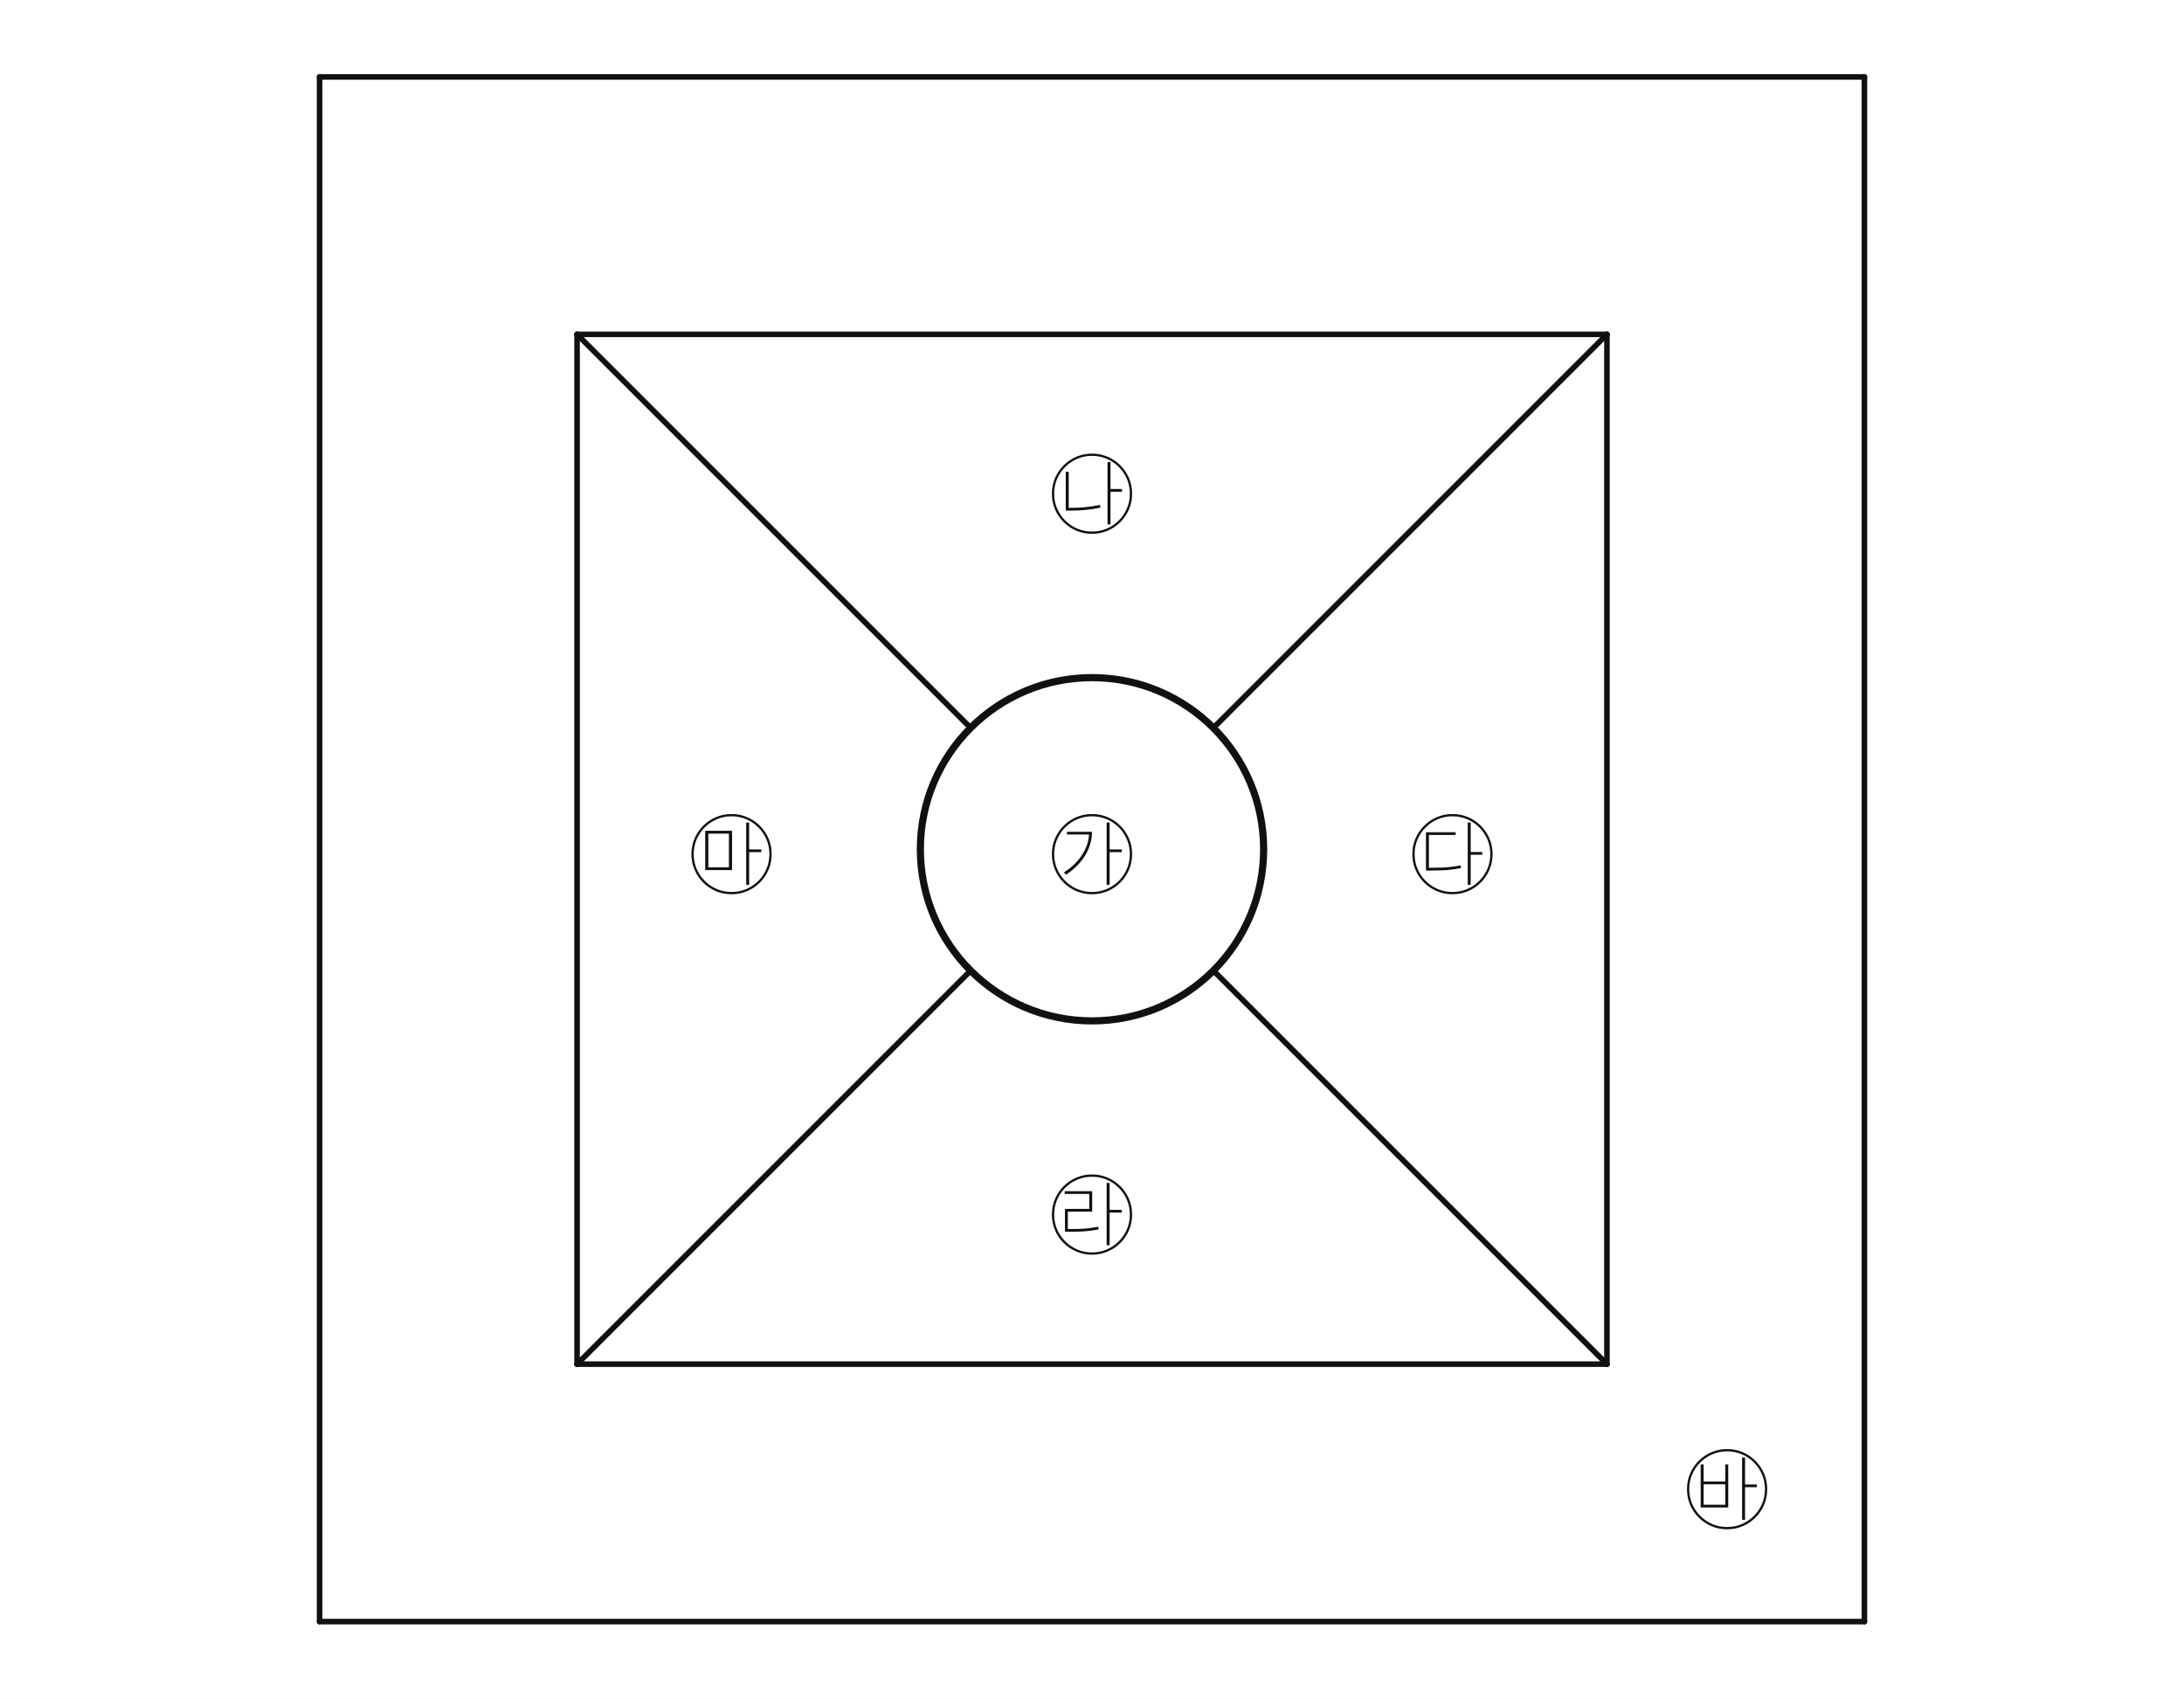
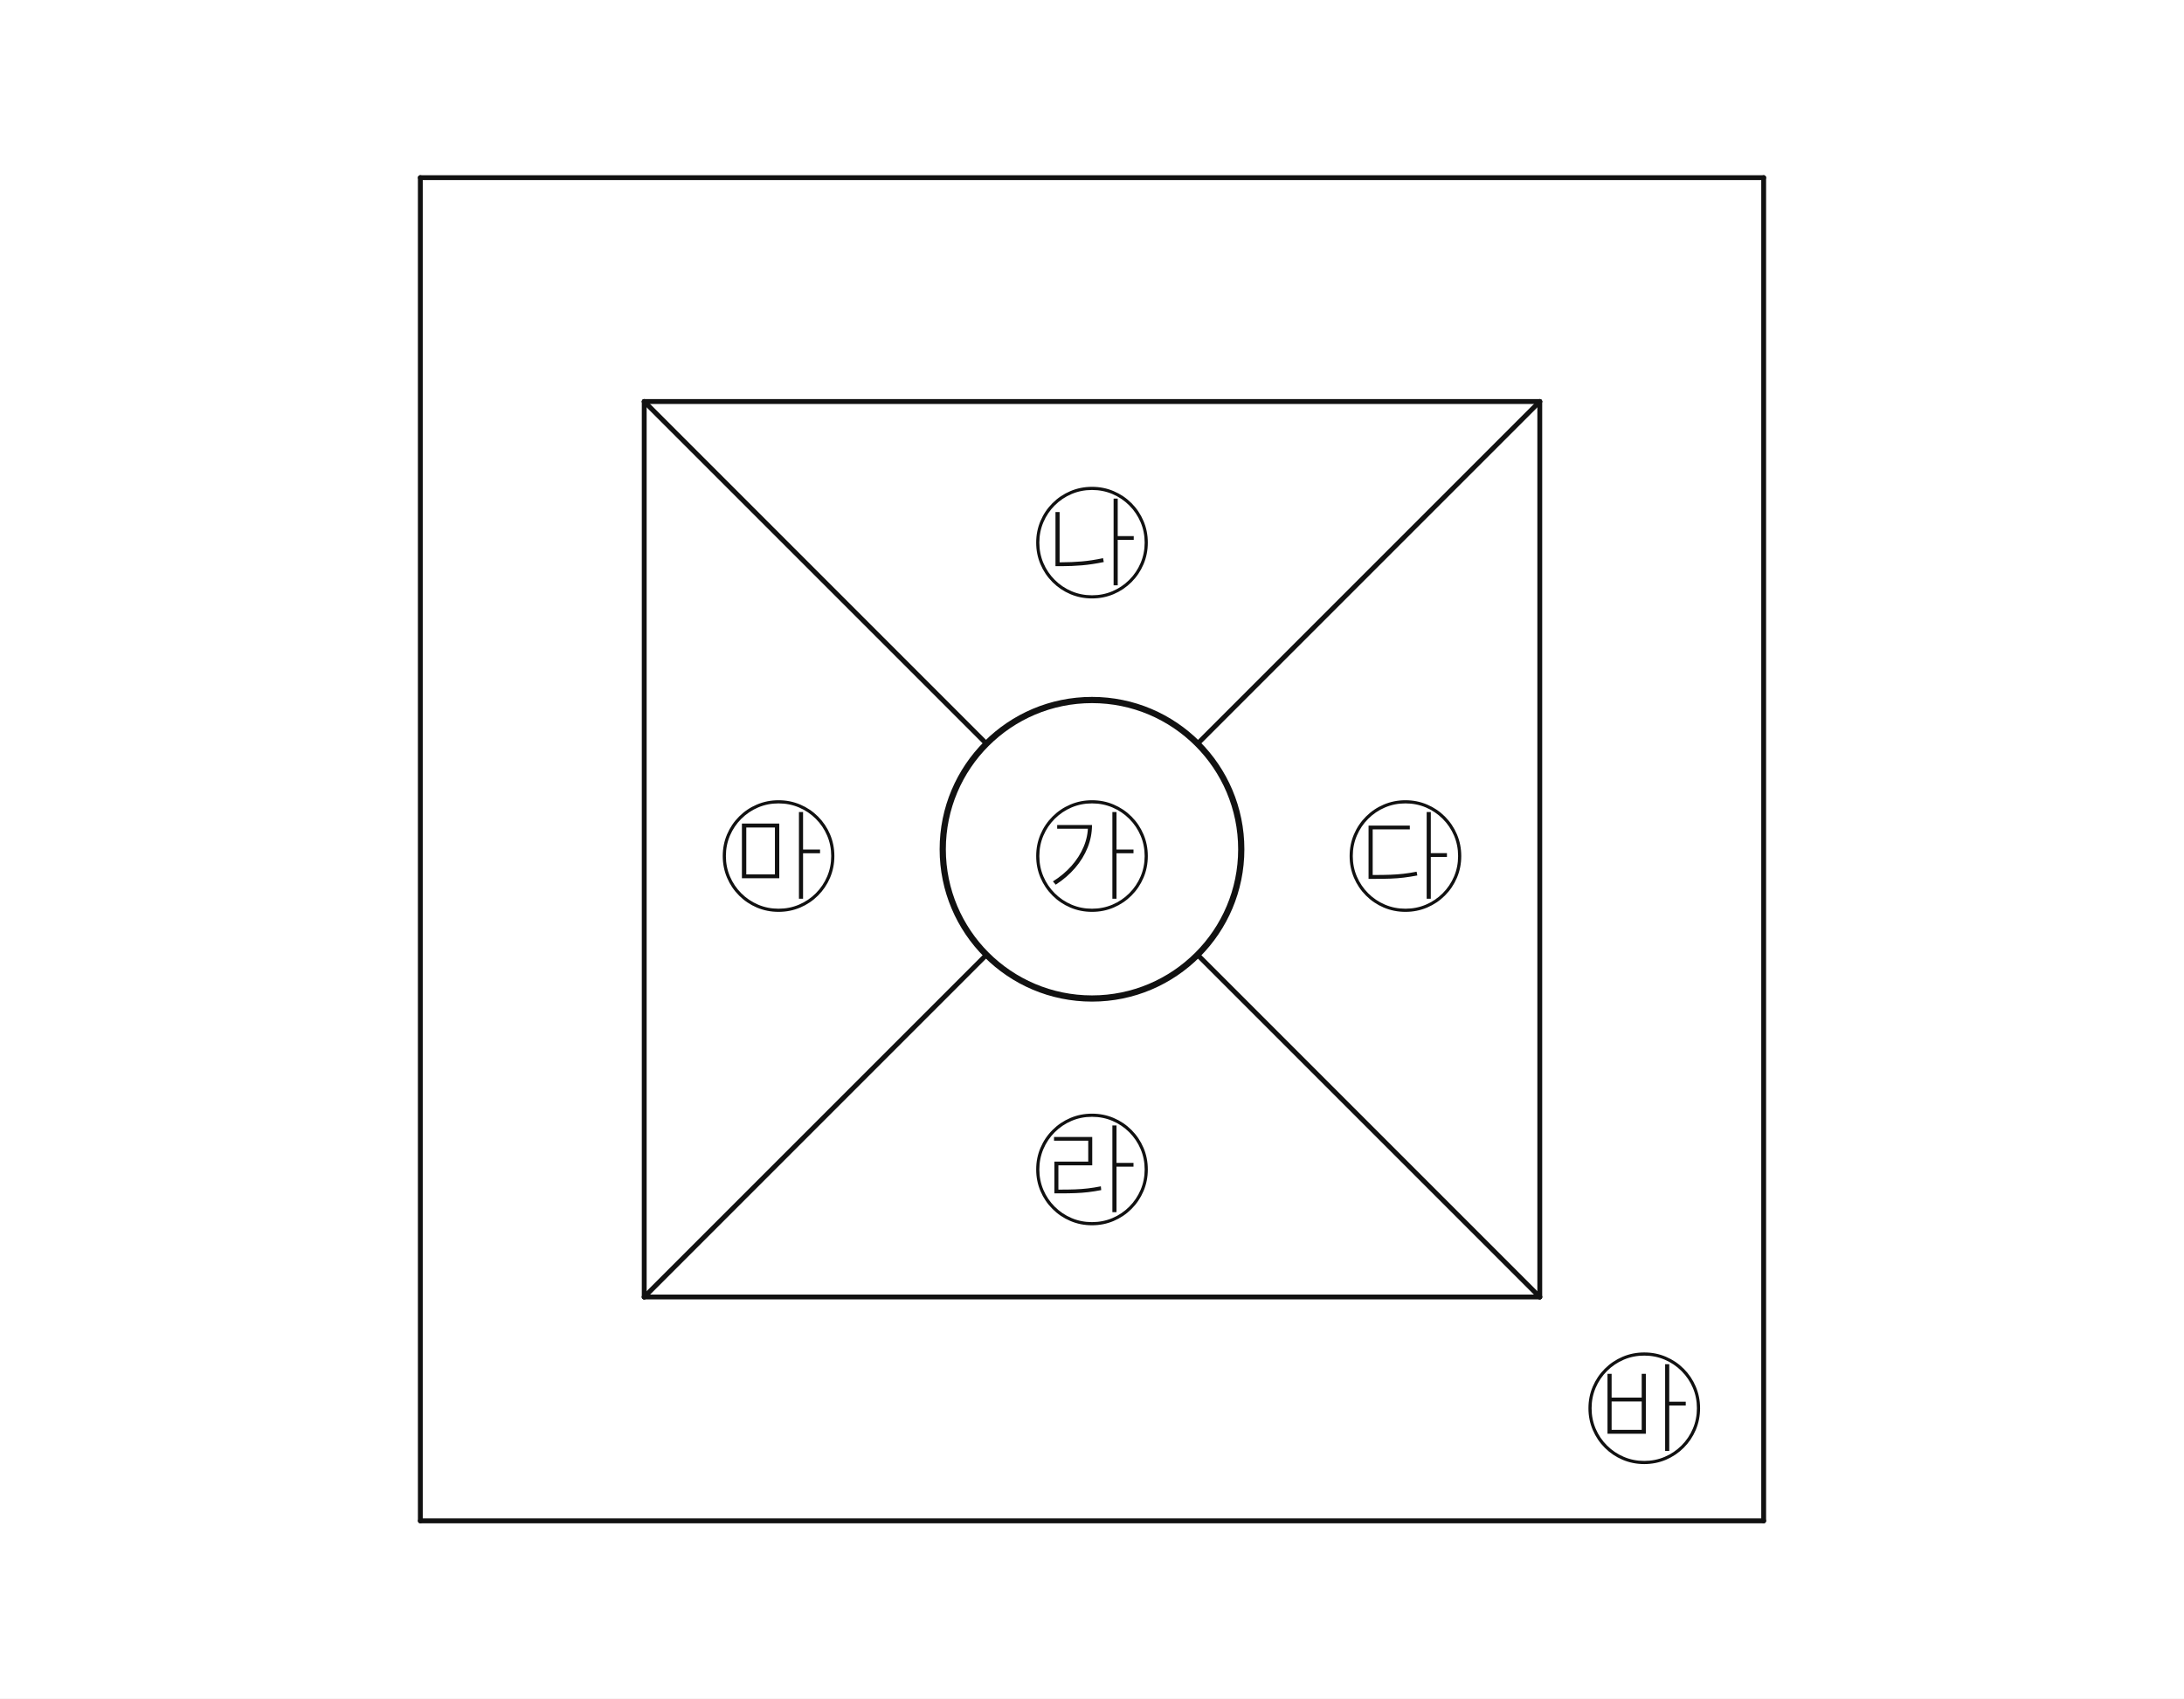
<svg xmlns="http://www.w3.org/2000/svg" viewBox="0 0 720 560" width="720" height="560" preserveAspectRatio="xMidYMid meet" role="img" aria-labelledby="visual-title visual-desc" data-engine-version="geometry-visual-v1" data-geometry-style-version="AP_GEOMETRY_PRINT_V1_0_DRAFT" data-geometry-preset="GEOMETRY_STANDARD" data-graph-style-version="AP_GRAPH_PRINT_V1_1_DRAFT" data-geometry-mode="COORDINATE_GEOMETRY_HYBRID" data-axis-scale-mode="EQUAL_UNIT" data-geometry-fact-hash="44136fa355b3678a1146ad16f7e8649e94fb4fc21fe77e8310c060f61caaff8a" data-visual-provenance="independent-facts-python" style="max-width:100%;height:auto;stroke-linejoin:round;stroke-linecap:round" data-publication-profile="fragment-publication-spike-v1" data-safe-margin="12">
  <rect width="720" height="560" fill="#fff" />
-   <g data-layout-derivative="centered-map-scale-1.15" transform="translate(-54 -42) scale(1.15)">
-     <g data-layer="30">
-       <line id="frameTop" data-role="line" stroke="#111" stroke-width="1.6" fill="none" x1="138.571" y1="58.571" x2="581.429" y2="58.571" />
+   <g data-layer="30">
+     <line id="frameTop" data-role="line" stroke="#111" stroke-width="1.6" fill="none" x1="138.571" y1="58.571" x2="581.429" y2="58.571" />
+   </g>
+   <g data-layer="30">
+     <line id="frameRight" data-role="line" stroke="#111" stroke-width="1.6" fill="none" x1="581.429" y1="58.571" x2="581.429" y2="501.429" />
+   </g>
+   <g data-layer="30">
+     <line id="frameBottom" data-role="line" stroke="#111" stroke-width="1.6" fill="none" x1="581.429" y1="501.429" x2="138.571" y2="501.429" />
+   </g>
+   <g data-layer="30">
+     <line id="frameLeft" data-role="line" stroke="#111" stroke-width="1.6" fill="none" x1="138.571" y1="501.429" x2="138.571" y2="58.571" />
+   </g>
+   <g data-layer="30">
+     <line id="mapTop" data-role="line" stroke="#111" stroke-width="1.6" fill="none" x1="212.381" y1="132.381" x2="507.619" y2="132.381" />
+   </g>
+   <g data-layer="30">
+     <line id="mapRight" data-role="line" stroke="#111" stroke-width="1.6" fill="none" x1="507.619" y1="132.381" x2="507.619" y2="427.619" />
+   </g>
+   <g data-layer="30">
+     <line id="mapBottom" data-role="line" stroke="#111" stroke-width="1.6" fill="none" x1="507.619" y1="427.619" x2="212.381" y2="427.619" />
+   </g>
+   <g data-layer="30">
+     <line id="mapLeft" data-role="line" stroke="#111" stroke-width="1.6" fill="none" x1="212.381" y1="427.619" x2="212.381" y2="132.381" />
+   </g>
+   <g data-layer="30">
+     <line id="spokeNE" data-role="line" stroke="#111" stroke-width="1.6" fill="none" x1="394.794" y1="245.206" x2="507.619" y2="132.381" />
+   </g>
+   <g data-layer="30">
+     <line id="spokeSE" data-role="line" stroke="#111" stroke-width="1.6" fill="none" x1="394.794" y1="314.794" x2="507.619" y2="427.619" />
+   </g>
+   <g data-layer="30">
+     <line id="spokeSW" data-role="line" stroke="#111" stroke-width="1.6" fill="none" x1="325.206" y1="314.794" x2="212.381" y2="427.619" />
+   </g>
+   <g data-layer="30">
+     <line id="spokeNW" data-role="line" stroke="#111" stroke-width="1.6" fill="none" x1="325.206" y1="245.206" x2="212.381" y2="132.381" />
+   </g>
+   <g data-layer="40">
+     <circle id="C0" data-role="circle" stroke="#111" stroke-width="2.05" fill="none" cx="360" cy="280" r="49.206" />
+   </g>
+   <g data-layer="90">
+     <g id="centerLabel" data-label-kind="EQUATION_LABEL" data-priority="1" data-font-px="40" data-owner="centerLabel" data-fragment-sha="sha256:eebdb7e1fc5886b4fa19a5da2e43ff6f0426ba3b91e0f44a84ea08139aeab20b" data-text="㉮" transform="translate(340 251.04)">
+       <svg width="40" height="57.92" viewBox="0 0 40 57.92" data-outline-width="40" data-outline-height="57.92" id="lb-0d8899d57c3be9f9d6255cc667c74b85172319e5642c15ae32e4f5b5b41c6ab8" data-owner="centerLabel" data-fact-role="GIVEN">
+         <path d="M38.4 31.2L38.4 31.2Q38.4 35 36.98 38.34Q35.56 41.68 33.02 44.22Q30.48 46.76 27.14 48.18Q23.8 49.6 20 49.6L20 49.6Q16.2 49.6 12.86 48.18Q9.52 46.76 6.98 44.22Q4.44 41.68 3.02 38.34Q1.6 35 1.6 31.2L1.6 31.2Q1.6 27.4 3.02 24.06Q4.44 20.72 6.98 18.18Q9.52 15.64 12.86 14.22Q16.2 12.8 20 12.8L20 12.8Q23.8 12.8 27.14 14.22Q30.48 15.64 33.02 18.18Q35.56 20.72 36.98 24.06Q38.4 27.4 38.4 31.2ZM20 13.84L20 13.84Q16.4 13.84 13.26 15.18Q10.12 16.52 7.72 18.92Q5.32 21.32 3.98 24.46Q2.64 27.6 2.64 31.2L2.64 31.2Q2.64 34.8 3.98 37.94Q5.32 41.08 7.72 43.48Q10.12 45.88 13.26 47.22Q16.4 48.56 20 48.56L20 48.56Q23.6 48.56 26.74 47.22Q29.88 45.88 32.28 43.48Q34.68 41.08 36.02 37.94Q37.36 34.8 37.36 31.2L37.36 31.2Q37.36 27.6 36.02 24.46Q34.68 21.32 32.28 18.92Q29.88 16.52 26.74 15.18Q23.6 13.84 20 13.84ZM26.72 45.28L26.72 16.68L28.08 16.68L28.08 45.28L26.72 45.28ZM27.12 30.28L27.12 29.04L33.68 29.04L33.68 30.28L27.12 30.28ZM18.68 21.12L18.68 20.96L20 20.96Q20 24.8 18.56 28.4Q17.12 32 14.44 35.12Q11.76 38.24 8.04 40.64L8.04 40.64L7.12 39.56Q10.64 37.36 13.22 34.46Q15.8 31.56 17.24 28.16Q18.68 24.76 18.68 21.12L18.68 21.12ZM8.52 22.2L8.52 20.96L19.28 20.96L19.28 22.2L8.52 22.2Z" fill="#111" />
+       </svg>
    </g>
-     <g data-layer="30">
-       <line id="frameRight" data-role="line" stroke="#111" stroke-width="1.6" fill="none" x1="581.429" y1="58.571" x2="581.429" y2="501.429" />
+   </g>
+   <g data-layer="90">
+     <g id="eastLabel" data-label-kind="EQUATION_LABEL" data-priority="1" data-font-px="40" data-owner="eastLabel" data-fragment-sha="sha256:bbc26cc7c8692615f11a05a991010b3873a69f0acf1edca5a552bc496bae97fd" data-text="㉰" transform="translate(443.3333 251.04)">
+       <svg width="40" height="57.92" viewBox="0 0 40 57.92" data-outline-width="40" data-outline-height="57.92" id="lb-7cd98a6b3240958aec0f6893f012beca2586a363ecebb88917eefc39e90f28a8" data-owner="eastLabel" data-fact-role="GIVEN">
+         <path d="M38.4 31.2L38.4 31.2Q38.4 35 36.98 38.34Q35.56 41.68 33.02 44.22Q30.48 46.76 27.14 48.18Q23.8 49.6 20 49.6L20 49.6Q16.2 49.6 12.86 48.18Q9.52 46.76 6.98 44.22Q4.44 41.68 3.02 38.34Q1.6 35 1.6 31.2L1.6 31.2Q1.6 27.4 3.02 24.06Q4.44 20.72 6.98 18.18Q9.52 15.64 12.86 14.22Q16.2 12.8 20 12.8L20 12.8Q23.8 12.8 27.14 14.22Q30.48 15.64 33.02 18.18Q35.56 20.72 36.98 24.06Q38.4 27.4 38.4 31.2ZM20 13.84L20 13.84Q16.4 13.84 13.26 15.18Q10.12 16.52 7.72 18.92Q5.32 21.32 3.98 24.46Q2.64 27.6 2.64 31.2L2.64 31.2Q2.64 34.8 3.98 37.94Q5.32 41.08 7.72 43.48Q10.12 45.88 13.26 47.22Q16.4 48.56 20 48.56L20 48.56Q23.6 48.56 26.74 47.22Q29.88 45.88 32.28 43.48Q34.68 41.08 36.02 37.94Q37.36 34.8 37.36 31.2L37.36 31.2Q37.36 27.6 36.02 24.46Q34.68 21.32 32.28 18.92Q29.88 16.52 26.74 15.18Q23.6 13.84 20 13.84ZM7.84 38.72L7.84 37.44L10 37.44Q12.76 37.44 15.02 37.36Q17.28 37.28 19.36 37.04Q21.44 36.8 23.68 36.36L23.68 36.36L23.92 37.6Q21.6 38.04 19.48 38.3Q17.36 38.56 15.08 38.64Q12.8 38.72 10 38.72L10 38.72L7.84 38.72ZM7.84 38.12L7.84 21.16L21.44 21.16L21.44 22.4L9.2 22.4L9.2 38.12L7.84 38.12ZM27 45.28L27 16.68L28.36 16.68L28.36 45.28L27 45.28ZM27.12 31.48L27.12 30.24L33.68 30.24L33.68 31.48L27.12 31.48Z" fill="#111" />
+       </svg>
    </g>
-     <g data-layer="30">
-       <line id="frameBottom" data-role="line" stroke="#111" stroke-width="1.6" fill="none" x1="581.429" y1="501.429" x2="138.571" y2="501.429" />
+   </g>
+   <g data-layer="90">
+     <g id="northLabel" data-label-kind="EQUATION_LABEL" data-priority="1" data-font-px="40" data-owner="northLabel" data-fragment-sha="sha256:1f973945b2d018e7a4fb5adc45994b778f3a4a61f3706f608e55dfd7f8e786f1" data-text="㉯" transform="translate(340 147.7067)">
+       <svg width="40" height="57.92" viewBox="0 0 40 57.92" data-outline-width="40" data-outline-height="57.92" id="lb-e2b1c4e33dd9b61cd822dde4a778390e3560079b1a75fa15e3c0cab71322d585" data-owner="northLabel" data-fact-role="GIVEN">
+         <path d="M38.4 31.2L38.4 31.2Q38.4 35 36.98 38.34Q35.56 41.68 33.02 44.22Q30.48 46.76 27.14 48.18Q23.8 49.6 20 49.6L20 49.6Q16.2 49.6 12.86 48.18Q9.52 46.76 6.98 44.22Q4.44 41.68 3.02 38.34Q1.6 35 1.6 31.2L1.6 31.2Q1.6 27.4 3.02 24.06Q4.44 20.72 6.98 18.18Q9.52 15.64 12.86 14.22Q16.2 12.8 20 12.8L20 12.8Q23.8 12.8 27.14 14.22Q30.48 15.64 33.02 18.18Q35.56 20.72 36.98 24.06Q38.4 27.4 38.4 31.2ZM20 13.84L20 13.84Q16.4 13.84 13.26 15.18Q10.12 16.52 7.72 18.92Q5.32 21.32 3.98 24.46Q2.64 27.6 2.64 31.2L2.64 31.2Q2.64 34.8 3.98 37.94Q5.32 41.08 7.72 43.48Q10.12 45.88 13.26 47.22Q16.4 48.56 20 48.56L20 48.56Q23.6 48.56 26.74 47.22Q29.88 45.88 32.28 43.48Q34.68 41.08 36.02 37.94Q37.36 34.8 37.36 31.2L37.36 31.2Q37.36 27.6 36.02 24.46Q34.68 21.32 32.28 18.92Q29.88 16.52 26.74 15.18Q23.6 13.84 20 13.84ZM7.96 38.52L7.96 21.12L9.32 21.12L9.32 38.52L7.96 38.52ZM7.96 38.96L7.96 37.68L10.08 37.68Q13.28 37.68 16.58 37.4Q19.88 37.12 23.64 36.32L23.64 36.32L23.88 37.6Q20 38.4 16.68 38.68Q13.36 38.96 10.08 38.96L10.08 38.96L7.96 38.96ZM27.12 45.28L27.12 16.68L28.48 16.68L28.48 45.28L27.12 45.28ZM27.2 30.28L27.2 29.04L33.76 29.04L33.76 30.28L27.2 30.28Z" fill="#111" />
+       </svg>
    </g>
-     <g data-layer="30">
-       <line id="frameLeft" data-role="line" stroke="#111" stroke-width="1.6" fill="none" x1="138.571" y1="501.429" x2="138.571" y2="58.571" />
+   </g>
+   <g data-layer="90">
+     <g id="outsideLabel" data-label-kind="EQUATION_LABEL" data-priority="1" data-font-px="40" data-owner="outsideLabel" data-fragment-sha="sha256:2fdb17220d857e6d14b5c67f53be787953c6e0dbdfc3062ac0148389ed4f2e0e" data-text="㉳" transform="translate(522.0635 433.1035)">
+       <svg width="40" height="57.92" viewBox="0 0 40 57.92" data-outline-width="40" data-outline-height="57.92" id="lb-8197d488aadf6a0000d06c08cd6a8768d3ac3396023436282510809927801f18" data-owner="outsideLabel" data-fact-role="GIVEN">
+         <path d="M38.4 31.2L38.4 31.2Q38.4 35 36.98 38.34Q35.56 41.68 33.02 44.22Q30.48 46.76 27.14 48.18Q23.8 49.6 20 49.6L20 49.6Q16.2 49.6 12.86 48.18Q9.52 46.76 6.98 44.22Q4.44 41.68 3.02 38.34Q1.6 35 1.6 31.2L1.6 31.2Q1.6 27.4 3.02 24.06Q4.44 20.72 6.98 18.18Q9.52 15.64 12.86 14.22Q16.2 12.8 20 12.8L20 12.8Q23.8 12.8 27.14 14.22Q30.48 15.64 33.02 18.18Q35.56 20.72 36.98 24.06Q38.4 27.4 38.4 31.2ZM20 13.84L20 13.84Q16.4 13.84 13.26 15.18Q10.12 16.52 7.72 18.92Q5.32 21.32 3.98 24.46Q2.64 27.6 2.64 31.2L2.64 31.2Q2.64 34.8 3.98 37.94Q5.32 41.08 7.72 43.48Q10.12 45.88 13.26 47.22Q16.4 48.56 20 48.56L20 48.56Q23.6 48.56 26.74 47.22Q29.88 45.88 32.28 43.48Q34.68 41.08 36.02 37.94Q37.36 34.8 37.36 31.2L37.36 31.2Q37.36 27.6 36.02 24.46Q34.68 21.32 32.28 18.92Q29.88 16.52 26.74 15.18Q23.6 13.84 20 13.84ZM26.88 45.28L26.88 16.68L28.24 16.68L28.24 45.28L26.88 45.28ZM27.12 30.28L27.12 29.04L33.68 29.04L33.68 30.28L27.12 30.28ZM7.88 39.6L7.88 19.84L9.24 19.84L9.24 27.68L19.16 27.68L19.16 19.84L20.52 19.84L20.52 39.6L7.88 39.6ZM19.16 28.96L9.24 28.96L9.24 38.32L19.16 38.32L19.16 28.96Z" fill="#111" />
+       </svg>
    </g>
-     <g data-layer="30">
-       <line id="mapTop" data-role="line" stroke="#111" stroke-width="1.6" fill="none" x1="212.381" y1="132.381" x2="507.619" y2="132.381" />
+   </g>
+   <g data-layer="90">
+     <g id="southLabel" data-label-kind="EQUATION_LABEL" data-priority="1" data-font-px="40" data-owner="southLabel" data-fragment-sha="sha256:cba3496f3a93efe5b345a4ac0c734eec65e09ef4ccb62304ede4dbadd43d1454" data-text="㉱" transform="translate(340 354.3733)">
+       <svg width="40" height="57.92" viewBox="0 0 40 57.92" data-outline-width="40" data-outline-height="57.92" id="lb-9899138db8d230d65ffd0786d7908e0843999b34bd108ae879ea2ead70be46d3" data-owner="southLabel" data-fact-role="GIVEN">
+         <path d="M38.4 31.2L38.4 31.2Q38.4 35 36.98 38.34Q35.56 41.68 33.02 44.22Q30.48 46.76 27.14 48.18Q23.8 49.6 20 49.6L20 49.6Q16.2 49.6 12.86 48.18Q9.52 46.76 6.98 44.22Q4.44 41.68 3.02 38.34Q1.6 35 1.6 31.2L1.6 31.2Q1.6 27.4 3.02 24.06Q4.44 20.72 6.98 18.18Q9.52 15.64 12.86 14.22Q16.2 12.8 20 12.8L20 12.8Q23.8 12.8 27.14 14.22Q30.48 15.64 33.02 18.18Q35.56 20.72 36.98 24.06Q38.4 27.4 38.4 31.2ZM20 13.84L20 13.84Q16.4 13.84 13.26 15.18Q10.12 16.52 7.72 18.92Q5.32 21.32 3.98 24.46Q2.64 27.6 2.64 31.2L2.64 31.2Q2.64 34.8 3.98 37.94Q5.32 41.08 7.72 43.48Q10.12 45.88 13.26 47.22Q16.4 48.56 20 48.56L20 48.56Q23.6 48.56 26.74 47.22Q29.88 45.88 32.28 43.48Q34.68 41.08 36.02 37.94Q37.36 34.8 37.36 31.2L37.36 31.2Q37.36 27.6 36.02 24.46Q34.68 21.32 32.28 18.92Q29.88 16.52 26.74 15.18Q23.6 13.84 20 13.84ZM26.72 45.28L26.72 16.68L28.08 16.68L28.08 45.28L26.72 45.28ZM27.12 30.28L27.12 29.04L33.68 29.04L33.68 30.28L27.12 30.28ZM7.6 39.08L7.6 37.84L9.64 37.84Q12.32 37.84 14.48 37.76Q16.64 37.68 18.68 37.44Q20.72 37.2 22.92 36.76L22.92 36.76L23.04 38Q20.8 38.44 18.74 38.68Q16.68 38.92 14.5 39Q12.32 39.08 9.64 39.08L9.64 39.08L7.6 39.08ZM7.48 21.72L7.48 20.48L20.08 20.48L20.08 29.84L8.92 29.84L8.92 38.2L7.6 38.2L7.6 28.6L18.76 28.6L18.76 21.72L7.48 21.72Z" fill="#111" />
+       </svg>
    </g>
-     <g data-layer="30">
-       <line id="mapRight" data-role="line" stroke="#111" stroke-width="1.6" fill="none" x1="507.619" y1="132.381" x2="507.619" y2="427.619" />
-     </g>
-     <g data-layer="30">
-       <line id="mapBottom" data-role="line" stroke="#111" stroke-width="1.6" fill="none" x1="507.619" y1="427.619" x2="212.381" y2="427.619" />
-     </g>
-     <g data-layer="30">
-       <line id="mapLeft" data-role="line" stroke="#111" stroke-width="1.6" fill="none" x1="212.381" y1="427.619" x2="212.381" y2="132.381" />
-     </g>
-     <g data-layer="30">
-       <line id="spokeNE" data-role="line" stroke="#111" stroke-width="1.6" fill="none" x1="394.794" y1="245.206" x2="507.619" y2="132.381" />
-     </g>
-     <g data-layer="30">
-       <line id="spokeSE" data-role="line" stroke="#111" stroke-width="1.6" fill="none" x1="394.794" y1="314.794" x2="507.619" y2="427.619" />
-     </g>
-     <g data-layer="30">
-       <line id="spokeSW" data-role="line" stroke="#111" stroke-width="1.6" fill="none" x1="325.206" y1="314.794" x2="212.381" y2="427.619" />
-     </g>
-     <g data-layer="30">
-       <line id="spokeNW" data-role="line" stroke="#111" stroke-width="1.6" fill="none" x1="325.206" y1="245.206" x2="212.381" y2="132.381" />
-     </g>
-     <g data-layer="40">
-       <circle id="C0" data-role="circle" stroke="#111" stroke-width="2.05" fill="none" cx="360" cy="280" r="49.206" />
-     </g>
-     <g data-layer="90">
-       <g id="centerLabel" data-label-kind="EQUATION_LABEL" data-priority="1" data-font-px="25" data-owner="centerLabel" data-fragment-sha="sha256:bb53cd13d4f81a1d16a0942d91f32e8f35e7a3635c0c5f0b39432d76b2fd98ad" data-text="㉮" transform="translate(347.5 261.9)">
-         <svg width="25" height="36.2" viewBox="0 0 25 36.2" data-outline-width="25" data-outline-height="36.2" id="lb-0d8899d57c3be9f9d6255cc667c74b85172319e5642c15ae32e4f5b5b41c6ab8" data-owner="centerLabel" data-fact-role="GIVEN">
-           <path d="M24 19.5L24 19.5Q24 21.875 23.113 23.962Q22.225 26.05 20.637 27.637Q19.05 29.225 16.962 30.113Q14.875 31 12.5 31L12.5 31Q10.125 31 8.037 30.113Q5.95 29.225 4.362 27.637Q2.775 26.05 1.887 23.962Q1 21.875 1 19.5L1 19.5Q1 17.125 1.887 15.037Q2.775 12.95 4.362 11.363Q5.95 9.775 8.037 8.887Q10.125 8 12.5 8L12.5 8Q14.875 8 16.962 8.887Q19.05 9.775 20.637 11.363Q22.225 12.95 23.113 15.037Q24 17.125 24 19.5ZM12.5 8.65L12.5 8.65Q10.25 8.65 8.287 9.488Q6.325 10.325 4.825 11.825Q3.325 13.325 2.487 15.287Q1.65 17.25 1.65 19.5L1.65 19.5Q1.65 21.75 2.487 23.712Q3.325 25.675 4.825 27.175Q6.325 28.675 8.287 29.512Q10.25 30.35 12.5 30.35L12.5 30.35Q14.75 30.35 16.712 29.512Q18.675 28.675 20.175 27.175Q21.675 25.675 22.512 23.712Q23.35 21.75 23.35 19.5L23.35 19.5Q23.35 17.25 22.512 15.287Q21.675 13.325 20.175 11.825Q18.675 10.325 16.712 9.488Q14.75 8.65 12.5 8.65ZM16.7 28.3L16.7 10.425L17.55 10.425L17.55 28.3L16.7 28.3ZM16.95 18.925L16.95 18.15L21.05 18.15L21.05 18.925L16.95 18.925ZM11.675 13.2L11.675 13.1L12.5 13.1Q12.5 15.5 11.6 17.75Q10.7 20 9.025 21.95Q7.35 23.9 5.025 25.4L5.025 25.4L4.45 24.725Q6.65 23.35 8.262 21.538Q9.875 19.725 10.775 17.6Q11.675 15.475 11.675 13.2L11.675 13.2ZM5.325 13.875L5.325 13.1L12.05 13.1L12.05 13.875L5.325 13.875Z" fill="#111" />
-         </svg>
-       </g>
-     </g>
-     <g data-layer="90">
-       <g id="eastLabel" data-label-kind="EQUATION_LABEL" data-priority="1" data-font-px="25" data-owner="eastLabel" data-fragment-sha="sha256:950d4149680d15f417422928ec4f740985c9929489855d933714bdb8cce1d9fc" data-text="㉰" transform="translate(450.8333 261.9)">
-         <svg width="25" height="36.2" viewBox="0 0 25 36.2" data-outline-width="25" data-outline-height="36.2" id="lb-7cd98a6b3240958aec0f6893f012beca2586a363ecebb88917eefc39e90f28a8" data-owner="eastLabel" data-fact-role="GIVEN">
-           <path d="M24 19.5L24 19.5Q24 21.875 23.113 23.962Q22.225 26.05 20.637 27.637Q19.05 29.225 16.962 30.113Q14.875 31 12.5 31L12.5 31Q10.125 31 8.037 30.113Q5.95 29.225 4.362 27.637Q2.775 26.05 1.887 23.962Q1 21.875 1 19.5L1 19.5Q1 17.125 1.887 15.037Q2.775 12.95 4.362 11.363Q5.95 9.775 8.037 8.887Q10.125 8 12.5 8L12.5 8Q14.875 8 16.962 8.887Q19.05 9.775 20.637 11.363Q22.225 12.95 23.113 15.037Q24 17.125 24 19.5ZM12.5 8.65L12.5 8.65Q10.25 8.65 8.287 9.488Q6.325 10.325 4.825 11.825Q3.325 13.325 2.487 15.287Q1.65 17.25 1.65 19.5L1.65 19.5Q1.65 21.75 2.487 23.712Q3.325 25.675 4.825 27.175Q6.325 28.675 8.287 29.512Q10.25 30.35 12.5 30.35L12.5 30.35Q14.75 30.35 16.712 29.512Q18.675 28.675 20.175 27.175Q21.675 25.675 22.512 23.712Q23.35 21.75 23.35 19.5L23.35 19.5Q23.35 17.25 22.512 15.287Q21.675 13.325 20.175 11.825Q18.675 10.325 16.712 9.488Q14.75 8.65 12.5 8.65ZM4.9 24.2L4.9 23.4L6.25 23.4Q7.975 23.4 9.387 23.35Q10.8 23.3 12.1 23.15Q13.4 23 14.8 22.725L14.8 22.725L14.95 23.5Q13.5 23.775 12.175 23.938Q10.85 24.1 9.425 24.15Q8 24.2 6.25 24.2L6.25 24.2L4.9 24.2ZM4.9 23.825L4.9 13.225L13.4 13.225L13.4 14L5.75 14L5.75 23.825L4.9 23.825ZM16.875 28.3L16.875 10.425L17.725 10.425L17.725 28.3L16.875 28.3ZM16.95 19.675L16.95 18.9L21.05 18.9L21.05 19.675L16.95 19.675Z" fill="#111" />
-         </svg>
-       </g>
-     </g>
-     <g data-layer="90">
-       <g id="northLabel" data-label-kind="EQUATION_LABEL" data-priority="1" data-font-px="25" data-owner="northLabel" data-fragment-sha="sha256:a48efb3c4738975bf85b50f43f5c1ad42970e17c5089d9235af1a42057e04753" data-text="㉯" transform="translate(347.5 158.5667)">
-         <svg width="25" height="36.2" viewBox="0 0 25 36.2" data-outline-width="25" data-outline-height="36.2" id="lb-e2b1c4e33dd9b61cd822dde4a778390e3560079b1a75fa15e3c0cab71322d585" data-owner="northLabel" data-fact-role="GIVEN">
-           <path d="M24 19.5L24 19.5Q24 21.875 23.113 23.962Q22.225 26.05 20.637 27.637Q19.05 29.225 16.962 30.113Q14.875 31 12.5 31L12.5 31Q10.125 31 8.037 30.113Q5.95 29.225 4.362 27.637Q2.775 26.05 1.887 23.962Q1 21.875 1 19.5L1 19.5Q1 17.125 1.887 15.037Q2.775 12.95 4.362 11.363Q5.95 9.775 8.037 8.887Q10.125 8 12.5 8L12.5 8Q14.875 8 16.962 8.887Q19.05 9.775 20.637 11.363Q22.225 12.95 23.113 15.037Q24 17.125 24 19.5ZM12.5 8.65L12.5 8.65Q10.25 8.65 8.287 9.488Q6.325 10.325 4.825 11.825Q3.325 13.325 2.487 15.287Q1.65 17.25 1.65 19.5L1.65 19.5Q1.65 21.75 2.487 23.712Q3.325 25.675 4.825 27.175Q6.325 28.675 8.287 29.512Q10.25 30.35 12.5 30.35L12.5 30.35Q14.75 30.35 16.712 29.512Q18.675 28.675 20.175 27.175Q21.675 25.675 22.512 23.712Q23.35 21.75 23.35 19.5L23.35 19.5Q23.35 17.25 22.512 15.287Q21.675 13.325 20.175 11.825Q18.675 10.325 16.712 9.488Q14.75 8.65 12.5 8.65ZM4.975 24.075L4.975 13.2L5.825 13.2L5.825 24.075L4.975 24.075ZM4.975 24.35L4.975 23.55L6.3 23.55Q8.3 23.55 10.363 23.375Q12.425 23.2 14.775 22.7L14.775 22.7L14.925 23.5Q12.5 24 10.425 24.175Q8.35 24.35 6.3 24.35L6.3 24.35L4.975 24.35ZM16.95 28.3L16.95 10.425L17.8 10.425L17.8 28.3L16.95 28.3ZM17 18.925L17 18.15L21.1 18.15L21.1 18.925L17 18.925Z" fill="#111" />
-         </svg>
-       </g>
-     </g>
-     <g data-layer="90">
-       <g id="outsideLabel" data-label-kind="EQUATION_LABEL" data-priority="1" data-font-px="25" data-owner="outsideLabel" data-fragment-sha="sha256:b564c44694d67c505f4efe1d1710caf70d8b3cb304fc726a7db307d0ca59e138" data-text="㉳" transform="translate(529.5635 443.9635)">
-         <svg width="25" height="36.2" viewBox="0 0 25 36.2" data-outline-width="25" data-outline-height="36.2" id="lb-8197d488aadf6a0000d06c08cd6a8768d3ac3396023436282510809927801f18" data-owner="outsideLabel" data-fact-role="GIVEN">
-           <path d="M24 19.5L24 19.5Q24 21.875 23.113 23.962Q22.225 26.05 20.637 27.637Q19.05 29.225 16.962 30.113Q14.875 31 12.5 31L12.5 31Q10.125 31 8.037 30.113Q5.95 29.225 4.362 27.637Q2.775 26.05 1.887 23.962Q1 21.875 1 19.5L1 19.5Q1 17.125 1.887 15.037Q2.775 12.95 4.362 11.363Q5.95 9.775 8.037 8.887Q10.125 8 12.5 8L12.5 8Q14.875 8 16.962 8.887Q19.05 9.775 20.637 11.363Q22.225 12.95 23.113 15.037Q24 17.125 24 19.5ZM12.5 8.65L12.5 8.65Q10.25 8.65 8.287 9.488Q6.325 10.325 4.825 11.825Q3.325 13.325 2.487 15.287Q1.65 17.25 1.65 19.5L1.65 19.5Q1.65 21.75 2.487 23.712Q3.325 25.675 4.825 27.175Q6.325 28.675 8.287 29.512Q10.25 30.35 12.5 30.35L12.5 30.35Q14.75 30.35 16.712 29.512Q18.675 28.675 20.175 27.175Q21.675 25.675 22.512 23.712Q23.35 21.75 23.35 19.5L23.35 19.5Q23.35 17.25 22.512 15.287Q21.675 13.325 20.175 11.825Q18.675 10.325 16.712 9.488Q14.75 8.65 12.5 8.65ZM16.8 28.3L16.8 10.425L17.65 10.425L17.65 28.3L16.8 28.3ZM16.95 18.925L16.95 18.15L21.05 18.15L21.05 18.925L16.95 18.925ZM4.925 24.75L4.925 12.4L5.775 12.4L5.775 17.3L11.975 17.3L11.975 12.4L12.825 12.4L12.825 24.75L4.925 24.75ZM11.975 18.1L5.775 18.1L5.775 23.95L11.975 23.95L11.975 18.1Z" fill="#111" />
-         </svg>
-       </g>
-     </g>
-     <g data-layer="90">
-       <g id="southLabel" data-label-kind="EQUATION_LABEL" data-priority="1" data-font-px="25" data-owner="southLabel" data-fragment-sha="sha256:bb8b77a4a01ad724ec7e1ef01504c2073d6b952ce1f4e178d7df31d398aebb0f" data-text="㉱" transform="translate(347.5 365.2333)">
-         <svg width="25" height="36.2" viewBox="0 0 25 36.2" data-outline-width="25" data-outline-height="36.2" id="lb-9899138db8d230d65ffd0786d7908e0843999b34bd108ae879ea2ead70be46d3" data-owner="southLabel" data-fact-role="GIVEN">
-           <path d="M24 19.5L24 19.5Q24 21.875 23.113 23.962Q22.225 26.05 20.637 27.637Q19.05 29.225 16.962 30.113Q14.875 31 12.5 31L12.5 31Q10.125 31 8.037 30.113Q5.95 29.225 4.362 27.637Q2.775 26.05 1.887 23.962Q1 21.875 1 19.5L1 19.5Q1 17.125 1.887 15.037Q2.775 12.95 4.362 11.363Q5.95 9.775 8.037 8.887Q10.125 8 12.5 8L12.5 8Q14.875 8 16.962 8.887Q19.05 9.775 20.637 11.363Q22.225 12.95 23.113 15.037Q24 17.125 24 19.5ZM12.5 8.65L12.5 8.65Q10.25 8.65 8.287 9.488Q6.325 10.325 4.825 11.825Q3.325 13.325 2.487 15.287Q1.65 17.25 1.65 19.5L1.65 19.5Q1.65 21.75 2.487 23.712Q3.325 25.675 4.825 27.175Q6.325 28.675 8.287 29.512Q10.25 30.35 12.5 30.35L12.5 30.35Q14.75 30.35 16.712 29.512Q18.675 28.675 20.175 27.175Q21.675 25.675 22.512 23.712Q23.35 21.75 23.35 19.5L23.35 19.5Q23.35 17.25 22.512 15.287Q21.675 13.325 20.175 11.825Q18.675 10.325 16.712 9.488Q14.75 8.65 12.5 8.65ZM16.7 28.3L16.7 10.425L17.55 10.425L17.55 28.3L16.7 28.3ZM16.95 18.925L16.95 18.15L21.05 18.15L21.05 18.925L16.95 18.925ZM4.75 24.425L4.75 23.65L6.025 23.65Q7.7 23.65 9.05 23.6Q10.4 23.55 11.675 23.4Q12.95 23.25 14.325 22.975L14.325 22.975L14.4 23.75Q13 24.025 11.713 24.175Q10.425 24.325 9.062 24.375Q7.7 24.425 6.025 24.425L6.025 24.425L4.75 24.425ZM4.675 13.575L4.675 12.8L12.55 12.8L12.55 18.65L5.575 18.65L5.575 23.875L4.75 23.875L4.75 17.875L11.725 17.875L11.725 13.575L4.675 13.575Z" fill="#111" />
-         </svg>
-       </g>
-     </g>
-     <g data-layer="90">
-       <g id="westLabel" data-label-kind="EQUATION_LABEL" data-priority="1" data-font-px="25" data-owner="westLabel" data-fragment-sha="sha256:ab6617839338fc80832e9ae16bd223d3dca13d13dae28916512ee946700297e0" data-text="㉲" transform="translate(244.1667 261.9)">
-         <svg width="25" height="36.2" viewBox="0 0 25 36.2" data-outline-width="25" data-outline-height="36.2" id="lb-6e13ec45ffcb7795da532b5cbc35cad9af039175626048fe253a44c31892ed88" data-owner="westLabel" data-fact-role="GIVEN">
-           <path d="M24 19.5L24 19.5Q24 21.875 23.113 23.962Q22.225 26.05 20.637 27.637Q19.05 29.225 16.962 30.113Q14.875 31 12.5 31L12.5 31Q10.125 31 8.037 30.113Q5.95 29.225 4.362 27.637Q2.775 26.05 1.887 23.962Q1 21.875 1 19.5L1 19.5Q1 17.125 1.887 15.037Q2.775 12.95 4.362 11.363Q5.95 9.775 8.037 8.887Q10.125 8 12.5 8L12.5 8Q14.875 8 16.962 8.887Q19.05 9.775 20.637 11.363Q22.225 12.95 23.113 15.037Q24 17.125 24 19.5ZM12.5 8.65L12.5 8.65Q10.25 8.65 8.287 9.488Q6.325 10.325 4.825 11.825Q3.325 13.325 2.487 15.287Q1.65 17.25 1.65 19.5L1.65 19.5Q1.65 21.75 2.487 23.712Q3.325 25.675 4.825 27.175Q6.325 28.675 8.287 29.512Q10.25 30.35 12.5 30.35L12.5 30.35Q14.75 30.35 16.712 29.512Q18.675 28.675 20.175 27.175Q21.675 25.675 22.512 23.712Q23.35 21.75 23.35 19.5L23.35 19.5Q23.35 17.25 22.512 15.287Q21.675 13.325 20.175 11.825Q18.675 10.325 16.712 9.488Q14.75 8.65 12.5 8.65ZM16.7 28.3L16.7 10.425L17.55 10.425L17.55 28.3L16.7 28.3ZM16.95 18.925L16.95 18.15L21.05 18.15L21.05 18.925L16.95 18.925ZM4.95 24.075L4.95 12.8L12.65 12.8L12.65 24.075L4.95 24.075ZM11.75 23.275L11.75 13.625L5.85 13.625L5.85 23.275L11.75 23.275Z" fill="#111" />
-         </svg>
-       </g>
+   </g>
+   <g data-layer="90">
+     <g id="westLabel" data-label-kind="EQUATION_LABEL" data-priority="1" data-font-px="40" data-owner="westLabel" data-fragment-sha="sha256:96428d71102fd7af6d9c6ccfc6c6ba030ecb062ec80f28441d53f3c6a173c64a" data-text="㉲" transform="translate(236.6667 251.04)">
+       <svg width="40" height="57.92" viewBox="0 0 40 57.92" data-outline-width="40" data-outline-height="57.92" id="lb-6e13ec45ffcb7795da532b5cbc35cad9af039175626048fe253a44c31892ed88" data-owner="westLabel" data-fact-role="GIVEN">
+         <path d="M38.4 31.2L38.4 31.2Q38.4 35 36.98 38.34Q35.56 41.68 33.02 44.22Q30.48 46.76 27.14 48.18Q23.8 49.6 20 49.6L20 49.6Q16.2 49.6 12.86 48.18Q9.52 46.76 6.98 44.22Q4.44 41.68 3.02 38.34Q1.6 35 1.6 31.2L1.6 31.2Q1.6 27.4 3.02 24.06Q4.44 20.72 6.98 18.18Q9.52 15.64 12.86 14.22Q16.2 12.8 20 12.8L20 12.8Q23.8 12.8 27.14 14.22Q30.48 15.64 33.02 18.18Q35.56 20.72 36.98 24.06Q38.4 27.4 38.4 31.2ZM20 13.84L20 13.84Q16.4 13.84 13.26 15.18Q10.12 16.52 7.72 18.92Q5.32 21.32 3.98 24.46Q2.64 27.6 2.64 31.2L2.64 31.2Q2.64 34.8 3.98 37.94Q5.32 41.08 7.72 43.48Q10.12 45.88 13.26 47.22Q16.4 48.56 20 48.56L20 48.56Q23.6 48.56 26.74 47.22Q29.88 45.88 32.28 43.48Q34.68 41.08 36.02 37.94Q37.36 34.8 37.36 31.2L37.36 31.2Q37.36 27.6 36.02 24.46Q34.68 21.32 32.28 18.92Q29.88 16.52 26.74 15.18Q23.6 13.84 20 13.84ZM26.72 45.28L26.72 16.68L28.08 16.68L28.08 45.28L26.72 45.28ZM27.12 30.28L27.12 29.04L33.68 29.04L33.68 30.28L27.12 30.28ZM7.92 38.52L7.92 20.48L20.24 20.48L20.24 38.52L7.92 38.52ZM18.8 37.24L18.8 21.8L9.36 21.8L9.36 37.24L18.8 37.24Z" fill="#111" />
+       </svg>
    </g>
  </g>
</svg>
